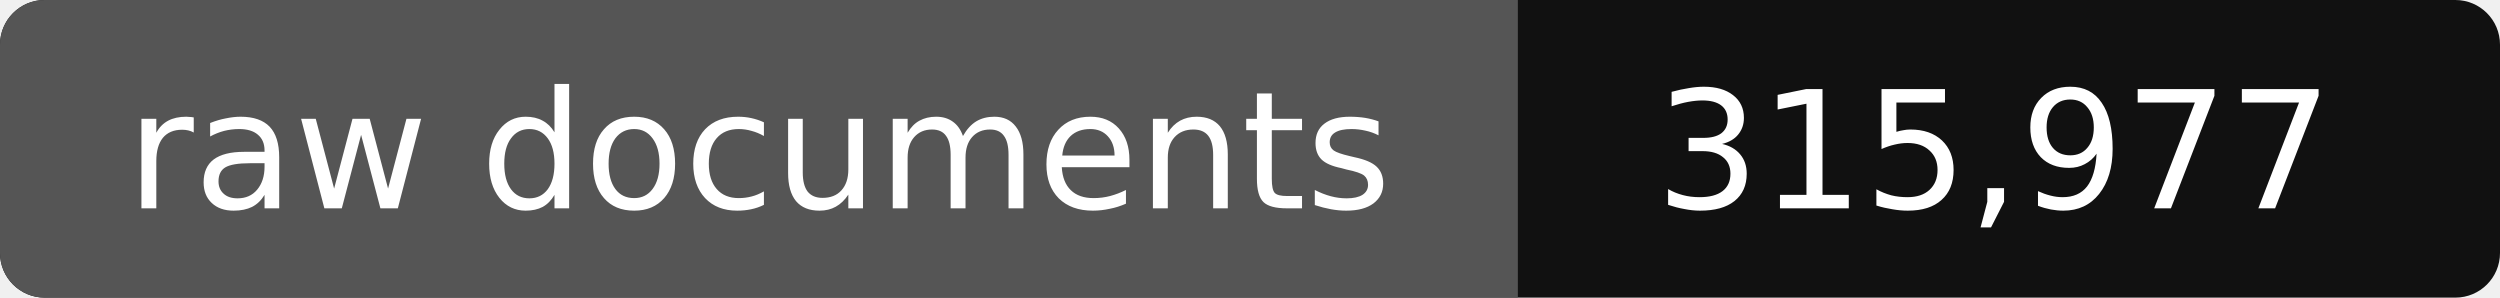
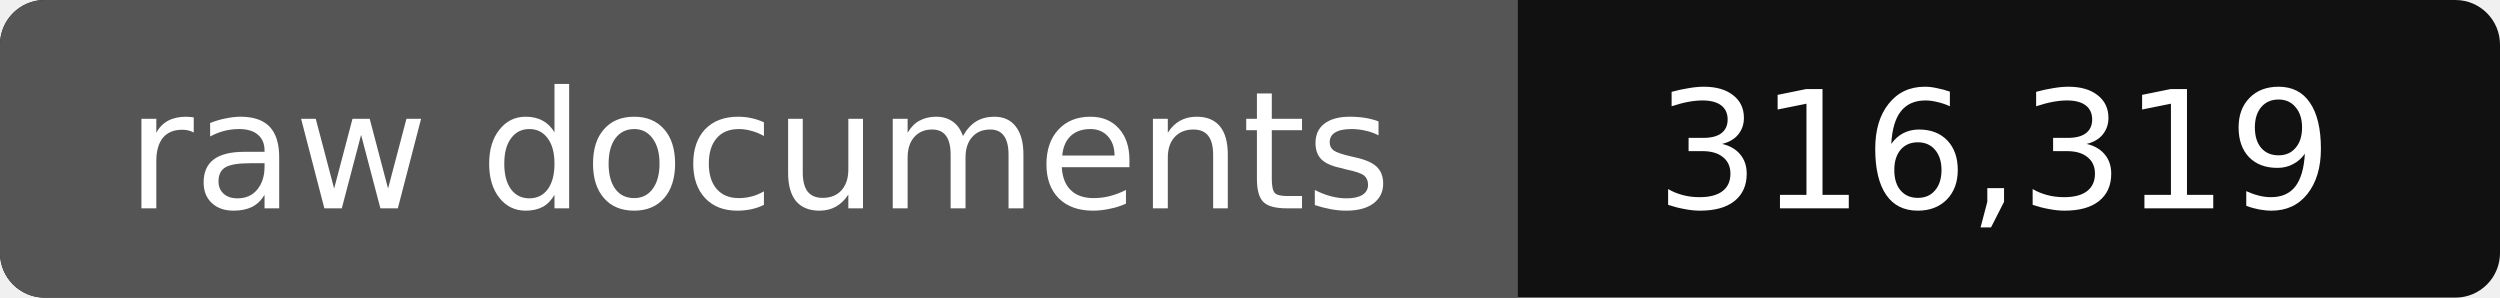
- <svg xmlns="http://www.w3.org/2000/svg" width="168" height="20" role="img" aria-label="raw documents: 315,977">
+ <svg xmlns="http://www.w3.org/2000/svg" width="168" height="20" role="img" aria-label="raw documents: 316,319">
  <rect width="168" height="20" rx="3" fill="#111" />
  <path fill="#555" d="M3 0h99v20H3a3 3 0 0 1-3-3V3a3 3 0 0 1 3-3z" />
  <g fill="#fff" text-anchor="middle" font-family="Verdana,DejaVu Sans,sans-serif" font-size="11">
    <text x="51" y="14">raw documents</text>
-     <text x="134" y="14">315,977</text>
+     <text x="134" y="14">316,319</text>
  </g>
</svg>
